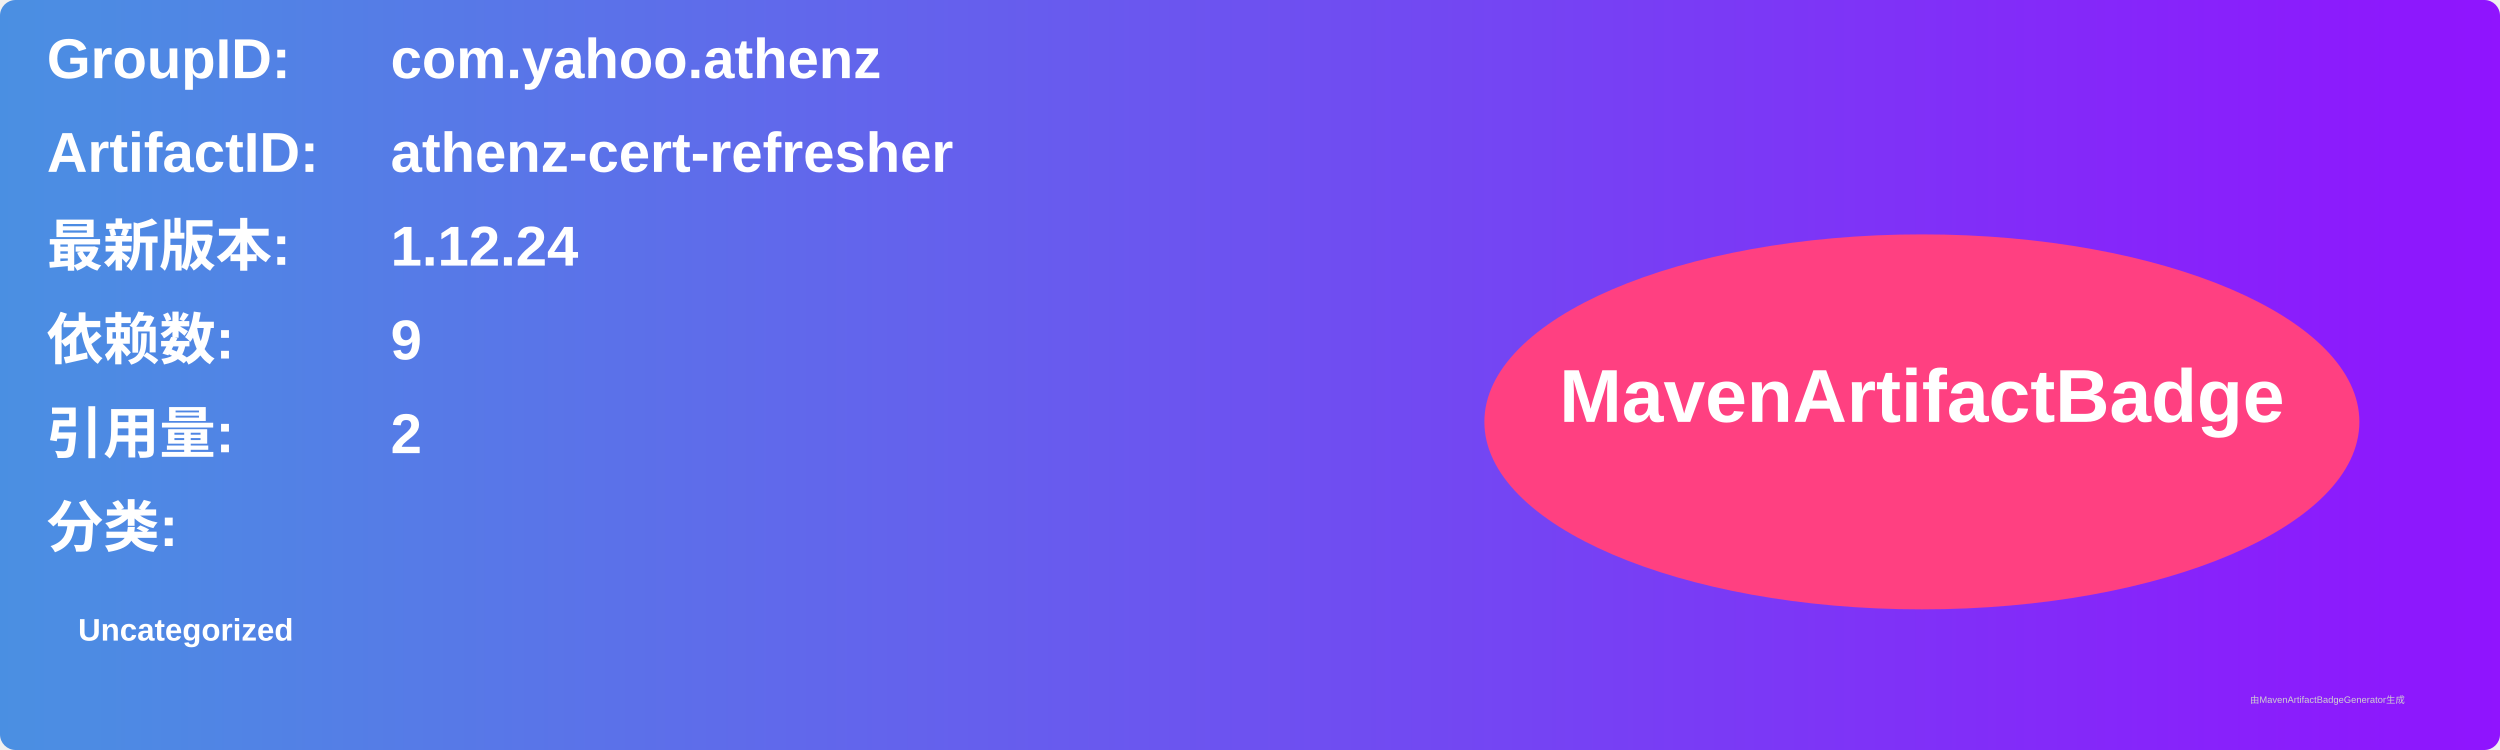
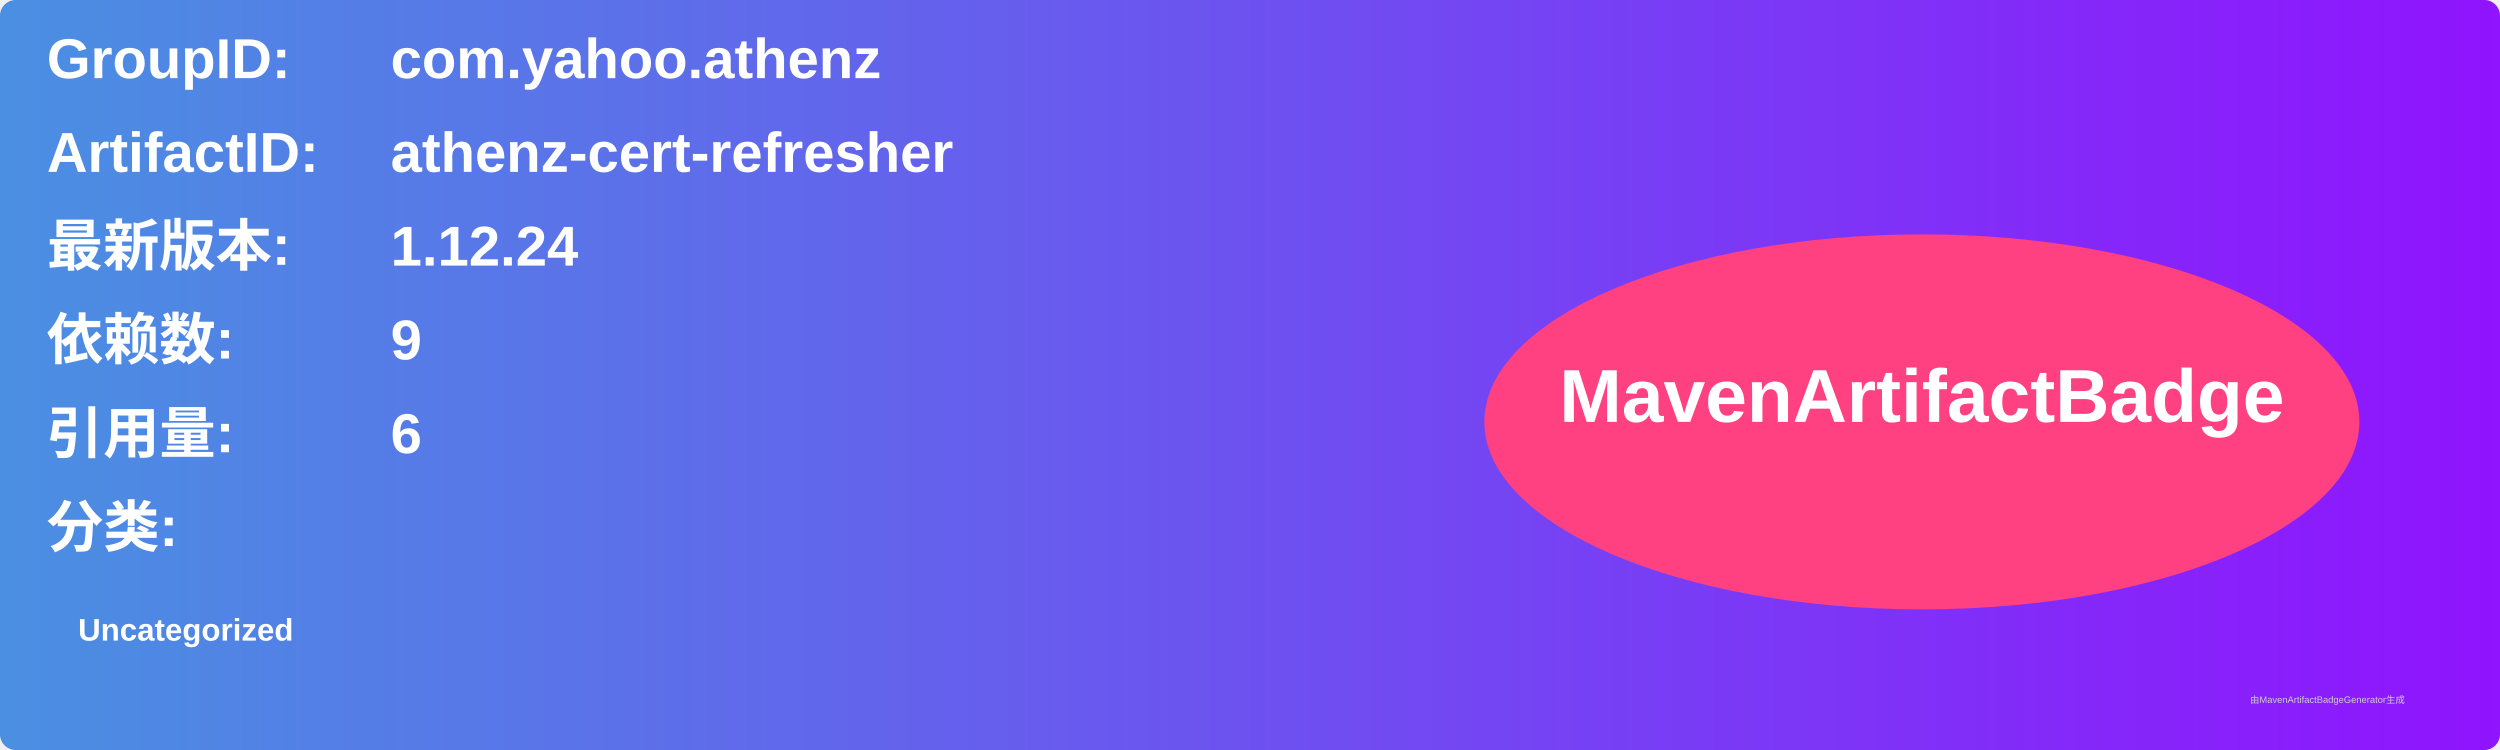
<svg xmlns="http://www.w3.org/2000/svg" width="800" height="240" viewBox="0 0 800 240">
  <linearGradient id="grad" x1="0%" y1="0%" x2="100%" y2="0%">
    <stop offset="0%" stop-color="#4a90e2" />
    <stop offset="100%" stop-color="#9013fe" />
  </linearGradient>
  <rect width="100%" height="100%" rx="5" ry="5" fill="url(#grad)" />
  <g transform="translate(15, 15)">
    <text x="0" y="10" font-family="Arial" font-size="18" fill="white" font-weight="bold" width="260">GroupID:</text>
    <text x="110" y="10" font-family="Arial" font-size="18" fill="white" font-weight="bold" width="460">com.yahoo.athenz</text>
    <text x="0" y="40" font-family="Arial" font-size="18" fill="white" font-weight="bold" width="260">ArtifactID:</text>
    <text x="110" y="40" font-family="Arial" font-size="18" fill="white" font-weight="bold" width="460">athenz-cert-refresher</text>
    <text x="0" y="70" font-family="Arial" font-size="18" fill="white" font-weight="bold">最新版本:</text>
    <text x="110" y="70" font-family="Arial" font-size="18" fill="white" font-weight="bold">
      <tspan font-weight="bold">1.12.24</tspan>
    </text>
    <text x="0" y="100" font-family="Arial" font-size="18" fill="white" font-weight="bold">依赖数: </text>
    <text x="110" y="100" font-family="Arial" font-size="18" fill="white">
      <tspan font-weight="bold">9</tspan>
    </text>
    <text x="0" y="130" font-family="Arial" font-size="18" fill="white" font-weight="bold">引用量: </text>
    <text x="110" y="130" font-family="Arial" font-size="18" fill="white">
-       <tspan font-weight="bold">2</tspan>
+       <tspan font-weight="bold">6</tspan>
    </text>
    <text x="0" y="160" font-family="Arial" font-size="18" fill="white" font-weight="bold">分类:</text>
    <text x="10" y="190" font-family="Arial" font-size="10" fill="white">
      <tspan font-weight="bold">Uncategorized</tspan>
    </text>
    <ellipse cx="600" cy="120" rx="140" ry="60" fill="#ff4081" />
    <text x="600" y="120" text-anchor="middle" font-family="Arial" font-size="24" fill="white" font-weight="bold">MavenArtifactBadge</text>
  </g>
  <text x="720" y="225" font-family="Arial" font-size="3" fill="#d0d0d0">由MavenArtifactBadgeGenerator生成</text>
</svg>
